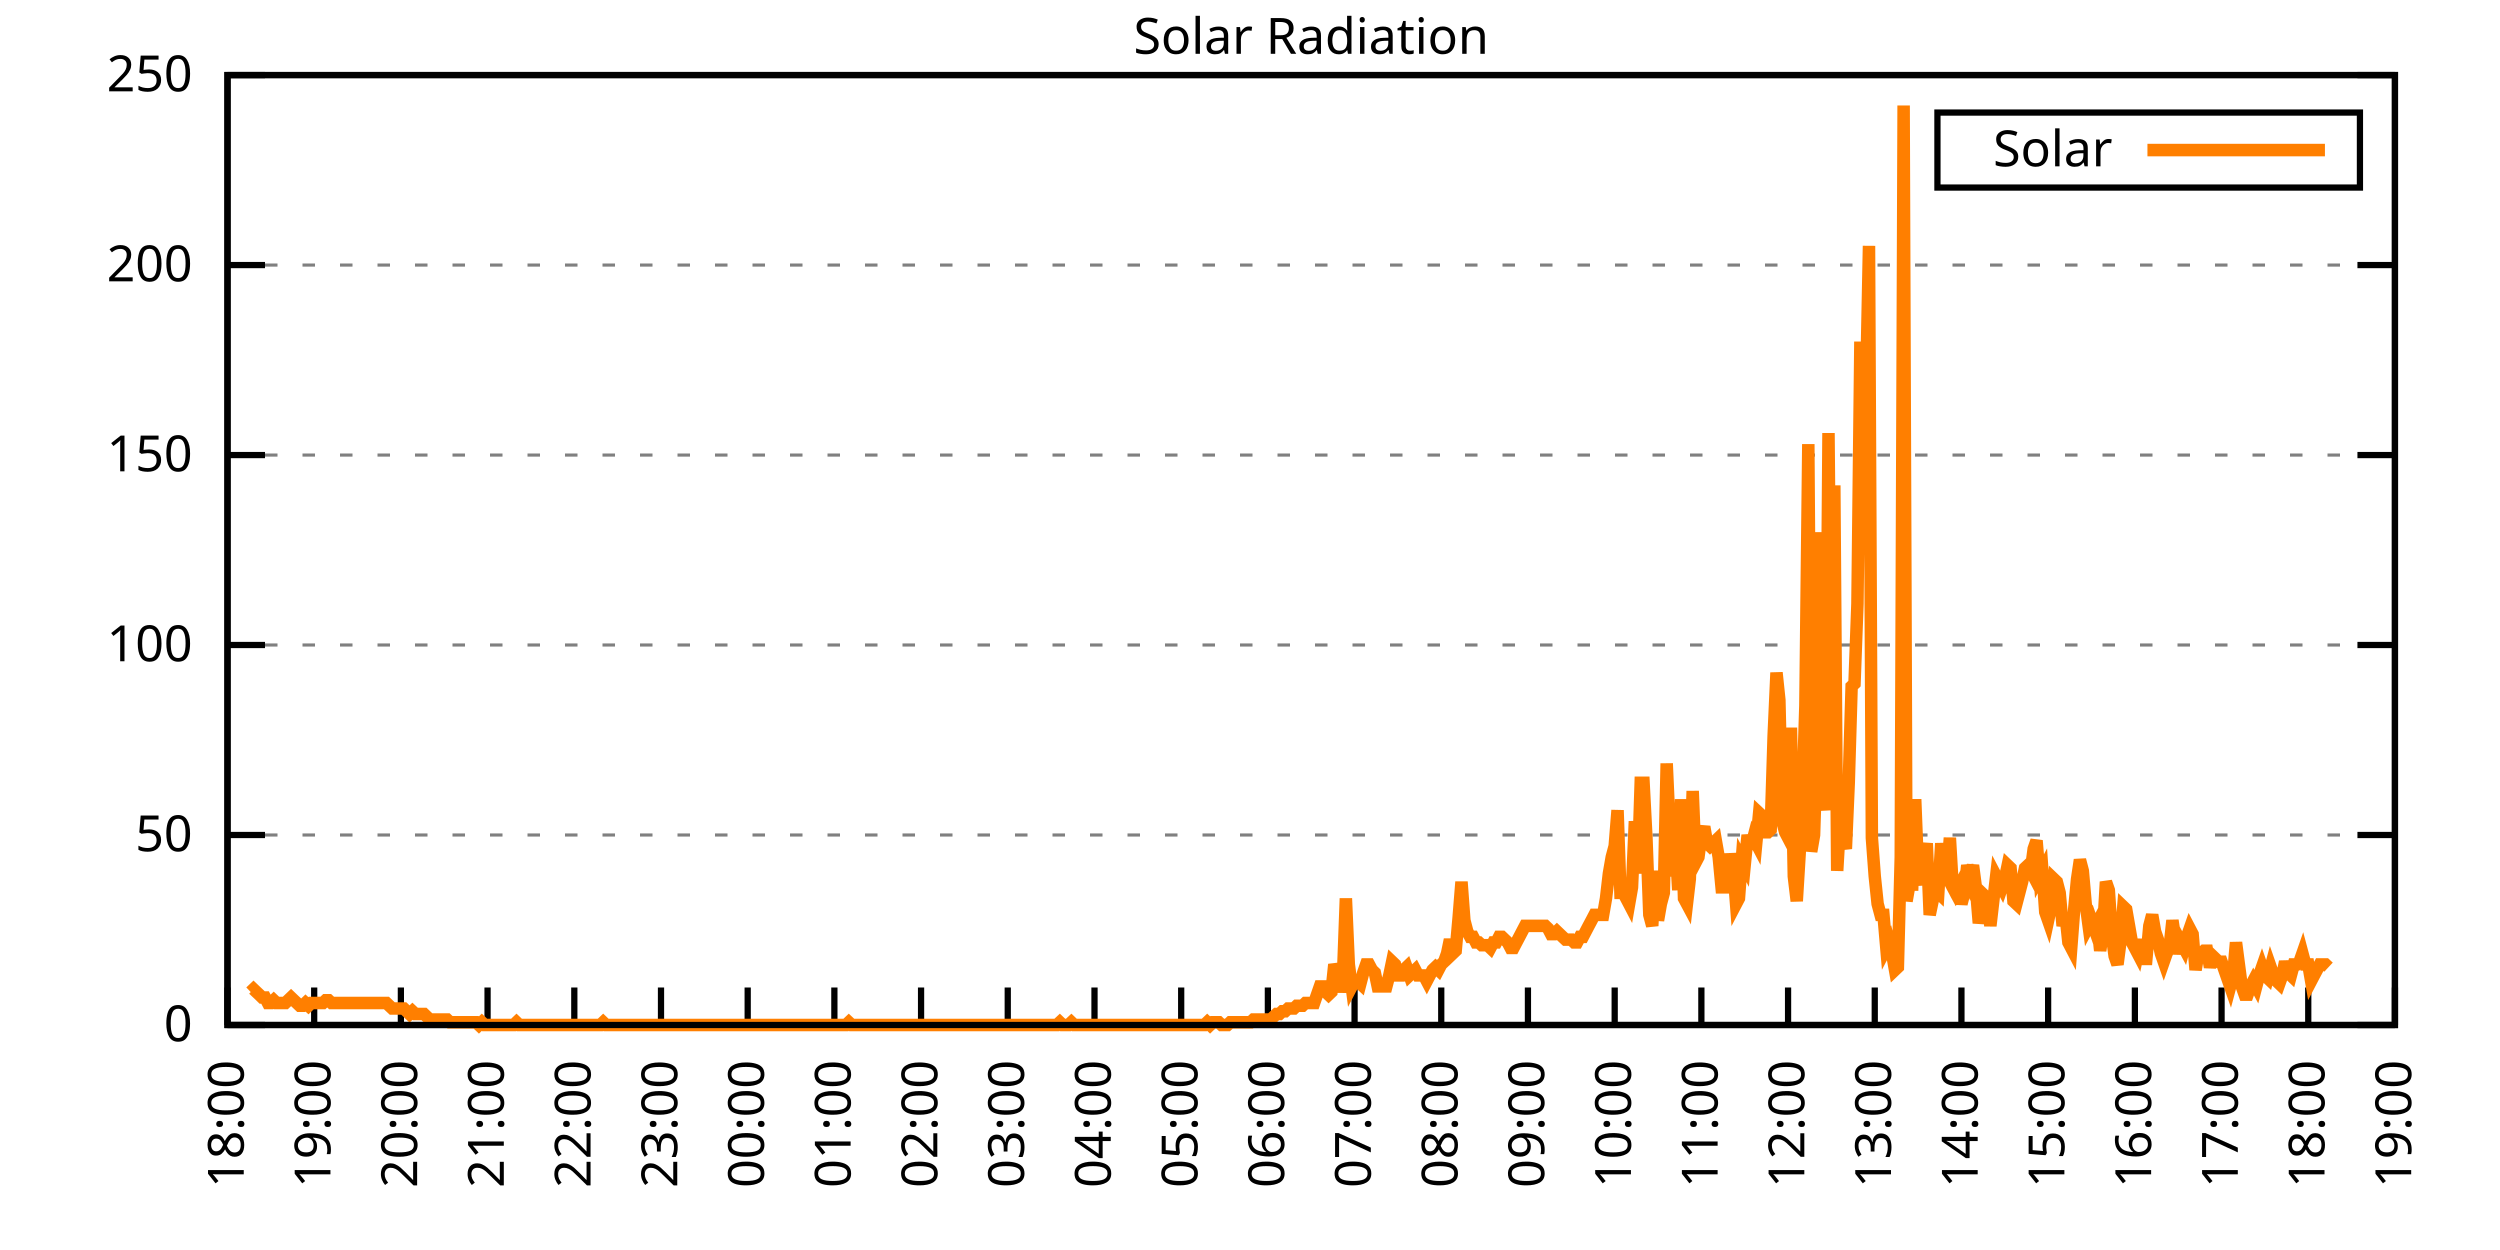
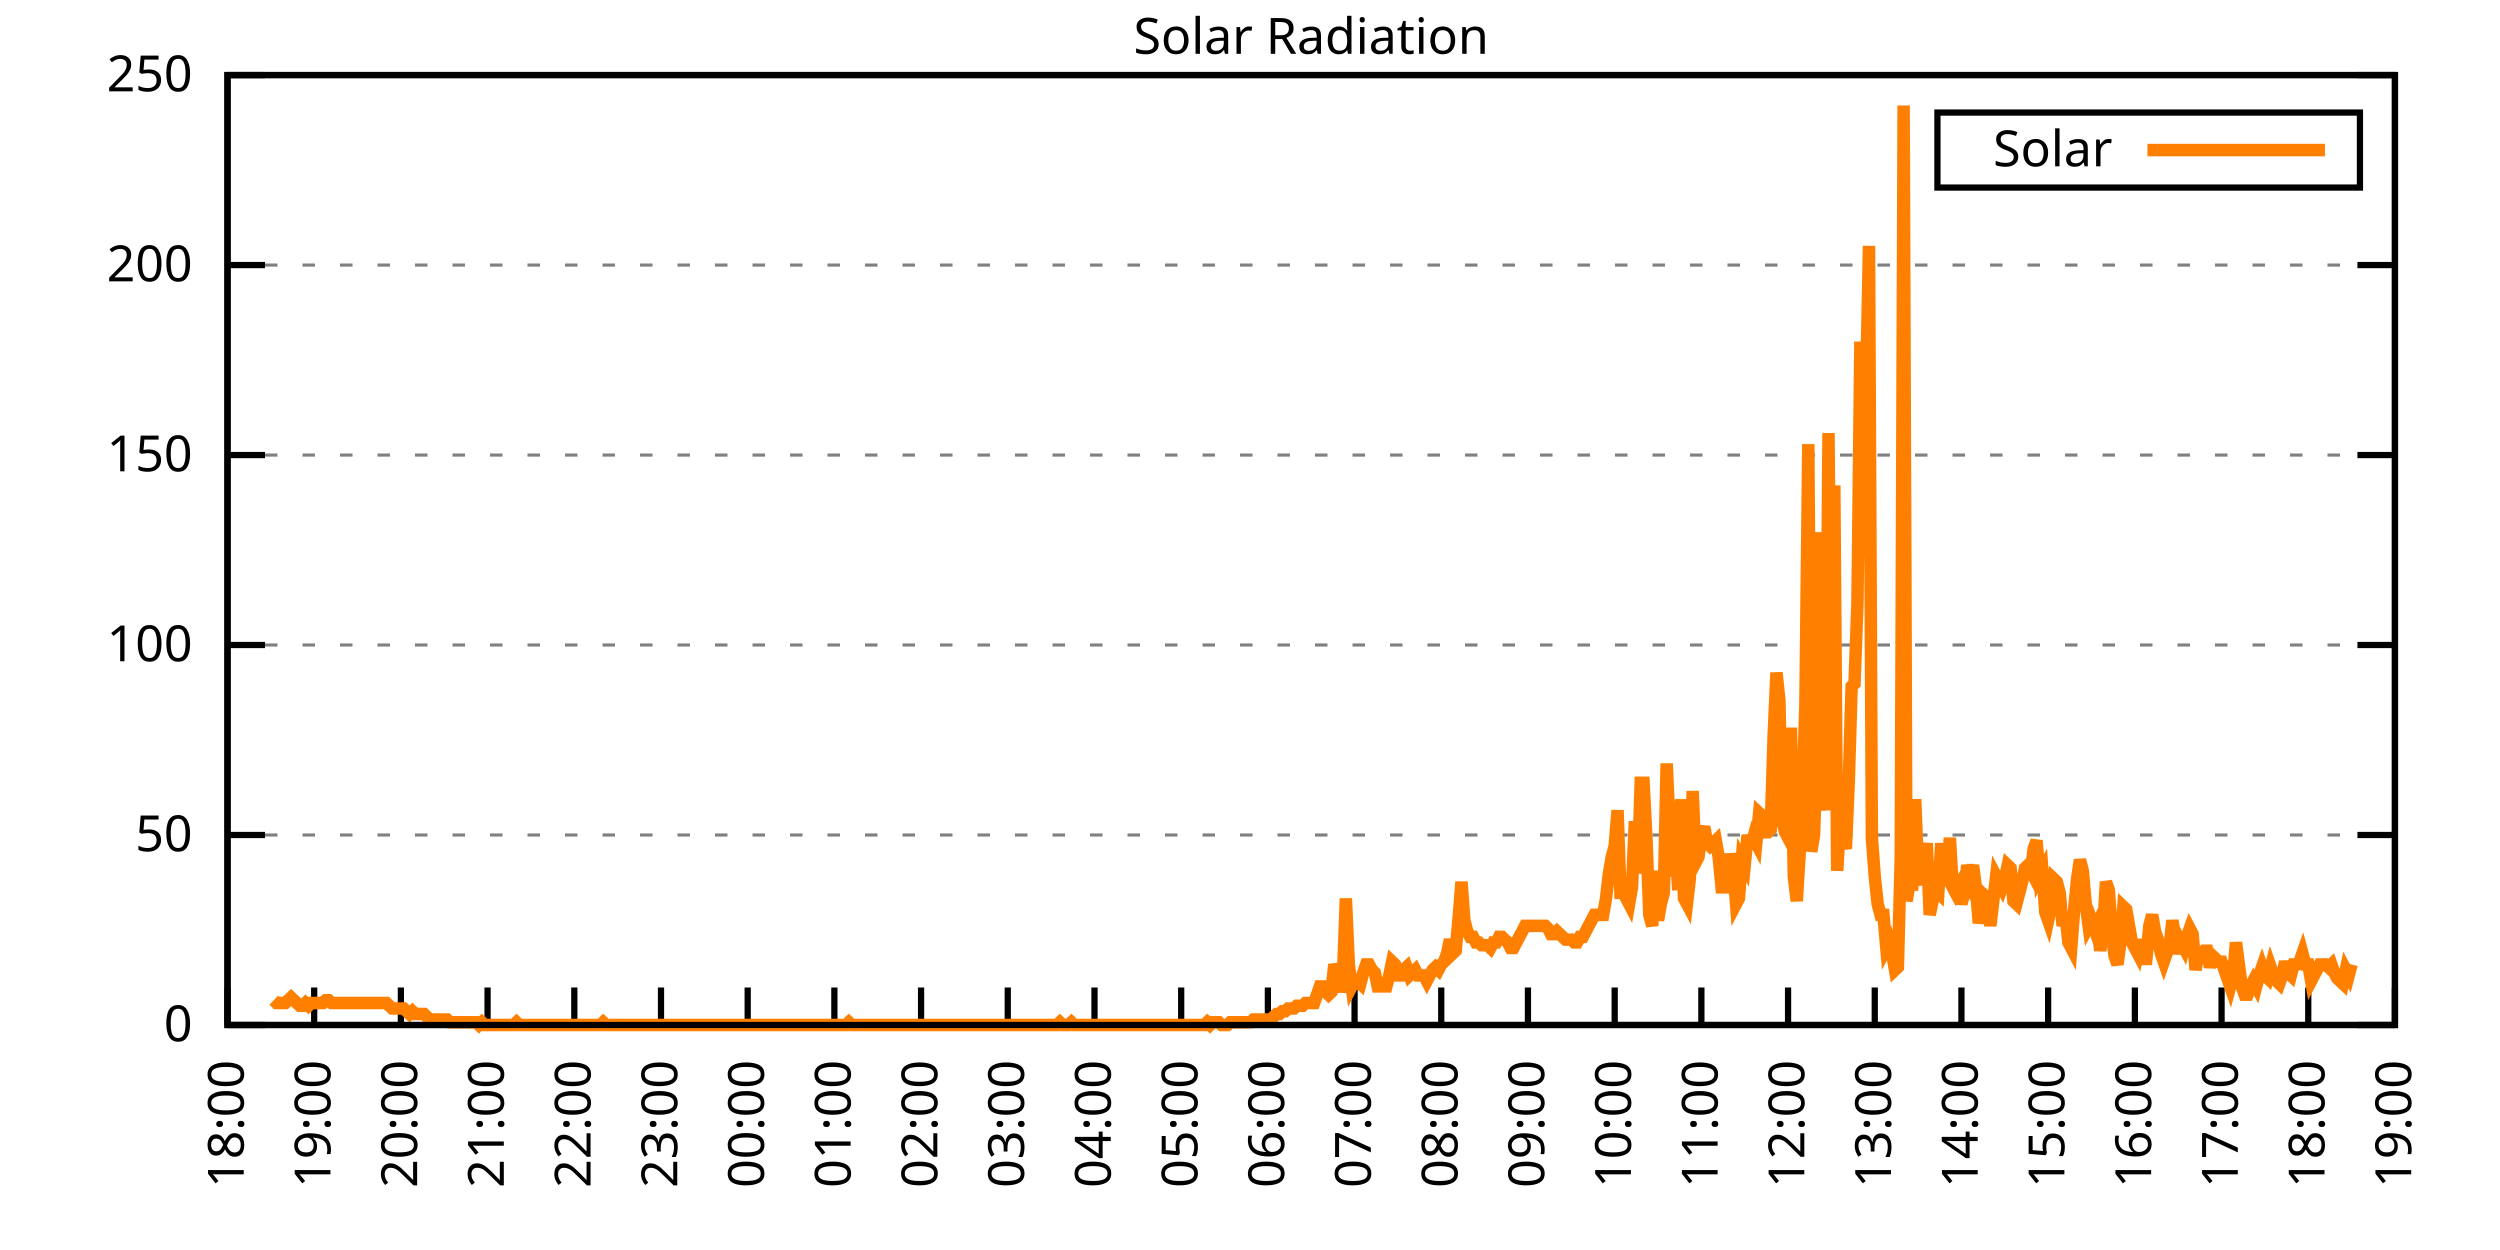
<svg xmlns="http://www.w3.org/2000/svg" xmlns:xlink="http://www.w3.org/1999/xlink" width="400" height="200" viewBox="0 0 400 200">
  <g id="gnuplot_canvas">
    <rect x="0" y="0" width="400" height="200" fill="none" />
    <defs>
      <circle id="gpDot" r="0.5" stroke-width="0.5" stroke="currentColor" />
      <path id="gpPt0" stroke-width="0.333" stroke="currentColor" d="M-1,0 h2 M0,-1 v2" />
      <path id="gpPt1" stroke-width="0.333" stroke="currentColor" d="M-1,-1 L1,1 M1,-1 L-1,1" />
      <path id="gpPt2" stroke-width="0.333" stroke="currentColor" d="M-1,0 L1,0 M0,-1 L0,1 M-1,-1 L1,1 M-1,1 L1,-1" />
      <rect id="gpPt3" stroke-width="0.333" stroke="currentColor" x="-1" y="-1" width="2" height="2" />
      <rect id="gpPt4" stroke-width="0.333" stroke="currentColor" fill="currentColor" x="-1" y="-1" width="2" height="2" />
      <circle id="gpPt5" stroke-width="0.333" stroke="currentColor" cx="0" cy="0" r="1" />
      <use xlink:href="#gpPt5" id="gpPt6" fill="currentColor" stroke="none" />
      <path id="gpPt7" stroke-width="0.333" stroke="currentColor" d="M0,-1.33 L-1.33,0.67 L1.33,0.67 z" />
      <use xlink:href="#gpPt7" id="gpPt8" fill="currentColor" stroke="none" />
      <use xlink:href="#gpPt7" id="gpPt9" stroke="currentColor" transform="rotate(180)" />
      <use xlink:href="#gpPt9" id="gpPt10" fill="currentColor" stroke="none" />
      <use xlink:href="#gpPt3" id="gpPt11" stroke="currentColor" transform="rotate(45)" />
      <use xlink:href="#gpPt11" id="gpPt12" fill="currentColor" stroke="none" />
      <path id="gpPt13" stroke-width="0.333" stroke="currentColor" d="M0,1.330 L1.265,0.411 L0.782,-1.067 L-0.782,-1.076 L-1.265,0.411 z" />
      <use xlink:href="#gpPt13" id="gpPt14" fill="currentColor" stroke="none" />
      <filter id="textbox" filterUnits="objectBoundingBox" x="0" y="0" height="1" width="1">
        <feFlood flood-color="white" flood-opacity="1" result="bgnd" />
        <feComposite in="SourceGraphic" in2="bgnd" operator="atop" />
      </filter>
      <filter id="greybox" filterUnits="objectBoundingBox" x="0" y="0" height="1" width="1">
        <feFlood flood-color="lightgrey" flood-opacity="1" result="grey" />
        <feComposite in="SourceGraphic" in2="grey" operator="atop" />
      </filter>
    </defs>
    <g fill="none" color="white" stroke="currentColor" stroke-width="1.00" stroke-linecap="butt" stroke-linejoin="miter">
</g>
    <g fill="none" color="black" stroke="currentColor" stroke-width="1.00" stroke-linecap="butt" stroke-linejoin="miter">
      <g stroke="none" shape-rendering="crispEdges">
        <polygon fill="rgb(255, 255, 255)" points="36.40,164.00 383.18,164.00 383.18,12.02 36.40,12.02 " />
      </g>
    </g>
    <g fill="none" color="black" stroke="currentColor" stroke-width="1.00" stroke-linecap="butt" stroke-linejoin="miter">
</g>
    <g fill="none" color="black" stroke="black" stroke-width="0.50" stroke-linecap="butt" stroke-linejoin="miter">
</g>
    <g fill="none" color="gray" stroke="currentColor" stroke-width="0.50" stroke-linecap="butt" stroke-linejoin="miter">
      <path stroke="gray" stroke-dasharray="2,4" class="gridline" d="M36.40,164.00 L383.19,164.00  " />
    </g>
    <g fill="none" color="gray" stroke="gray" stroke-width="1.00" stroke-linecap="butt" stroke-linejoin="miter">
</g>
    <g fill="none" color="black" stroke="currentColor" stroke-width="1.00" stroke-linecap="butt" stroke-linejoin="miter">
      <path stroke="black" d="M36.40,164.00 L42.40,164.00 M383.19,164.00 L377.19,164.00  " />
      <g transform="translate(30.80,166.60)" stroke="none" fill="black" font-family="Sans" font-size="8.00" text-anchor="end">
        <text>
          <tspan font-family="Sans"> 0</tspan>
        </text>
      </g>
    </g>
    <g fill="none" color="black" stroke="currentColor" stroke-width="1.00" stroke-linecap="butt" stroke-linejoin="miter">
</g>
    <g fill="none" color="black" stroke="black" stroke-width="0.50" stroke-linecap="butt" stroke-linejoin="miter">
</g>
    <g fill="none" color="gray" stroke="currentColor" stroke-width="0.50" stroke-linecap="butt" stroke-linejoin="miter">
      <path stroke="gray" stroke-dasharray="2,4" class="gridline" d="M36.40,133.60 L383.19,133.60  " />
    </g>
    <g fill="none" color="gray" stroke="gray" stroke-width="1.00" stroke-linecap="butt" stroke-linejoin="miter">
</g>
    <g fill="none" color="black" stroke="currentColor" stroke-width="1.00" stroke-linecap="butt" stroke-linejoin="miter">
      <path stroke="black" d="M36.40,133.60 L42.40,133.60 M383.19,133.60 L377.19,133.60  " />
      <g transform="translate(30.80,136.20)" stroke="none" fill="black" font-family="Sans" font-size="8.00" text-anchor="end">
        <text>
          <tspan font-family="Sans"> 50</tspan>
        </text>
      </g>
    </g>
    <g fill="none" color="black" stroke="currentColor" stroke-width="1.00" stroke-linecap="butt" stroke-linejoin="miter">
</g>
    <g fill="none" color="black" stroke="black" stroke-width="0.50" stroke-linecap="butt" stroke-linejoin="miter">
</g>
    <g fill="none" color="gray" stroke="currentColor" stroke-width="0.50" stroke-linecap="butt" stroke-linejoin="miter">
      <path stroke="gray" stroke-dasharray="2,4" class="gridline" d="M36.40,103.20 L383.19,103.20  " />
    </g>
    <g fill="none" color="gray" stroke="gray" stroke-width="1.00" stroke-linecap="butt" stroke-linejoin="miter">
</g>
    <g fill="none" color="black" stroke="currentColor" stroke-width="1.00" stroke-linecap="butt" stroke-linejoin="miter">
      <path stroke="black" d="M36.40,103.20 L42.40,103.20 M383.19,103.20 L377.19,103.20  " />
      <g transform="translate(30.80,105.80)" stroke="none" fill="black" font-family="Sans" font-size="8.00" text-anchor="end">
        <text>
          <tspan font-family="Sans"> 100</tspan>
        </text>
      </g>
    </g>
    <g fill="none" color="black" stroke="currentColor" stroke-width="1.00" stroke-linecap="butt" stroke-linejoin="miter">
</g>
    <g fill="none" color="black" stroke="black" stroke-width="0.50" stroke-linecap="butt" stroke-linejoin="miter">
</g>
    <g fill="none" color="gray" stroke="currentColor" stroke-width="0.50" stroke-linecap="butt" stroke-linejoin="miter">
      <path stroke="gray" stroke-dasharray="2,4" class="gridline" d="M36.40,72.81 L383.19,72.81  " />
    </g>
    <g fill="none" color="gray" stroke="gray" stroke-width="1.00" stroke-linecap="butt" stroke-linejoin="miter">
</g>
    <g fill="none" color="black" stroke="currentColor" stroke-width="1.00" stroke-linecap="butt" stroke-linejoin="miter">
      <path stroke="black" d="M36.40,72.81 L42.40,72.81 M383.19,72.81 L377.19,72.81  " />
      <g transform="translate(30.80,75.41)" stroke="none" fill="black" font-family="Sans" font-size="8.00" text-anchor="end">
        <text>
          <tspan font-family="Sans"> 150</tspan>
        </text>
      </g>
    </g>
    <g fill="none" color="black" stroke="currentColor" stroke-width="1.00" stroke-linecap="butt" stroke-linejoin="miter">
</g>
    <g fill="none" color="black" stroke="black" stroke-width="0.50" stroke-linecap="butt" stroke-linejoin="miter">
</g>
    <g fill="none" color="gray" stroke="currentColor" stroke-width="0.50" stroke-linecap="butt" stroke-linejoin="miter">
      <path stroke="gray" stroke-dasharray="2,4" class="gridline" d="M36.40,42.41 L383.19,42.41  " />
    </g>
    <g fill="none" color="gray" stroke="gray" stroke-width="1.00" stroke-linecap="butt" stroke-linejoin="miter">
</g>
    <g fill="none" color="black" stroke="currentColor" stroke-width="1.00" stroke-linecap="butt" stroke-linejoin="miter">
      <path stroke="black" d="M36.40,42.41 L42.40,42.41 M383.19,42.41 L377.19,42.41  " />
      <g transform="translate(30.80,45.01)" stroke="none" fill="black" font-family="Sans" font-size="8.00" text-anchor="end">
        <text>
          <tspan font-family="Sans"> 200</tspan>
        </text>
      </g>
    </g>
    <g fill="none" color="black" stroke="currentColor" stroke-width="1.00" stroke-linecap="butt" stroke-linejoin="miter">
</g>
    <g fill="none" color="black" stroke="black" stroke-width="0.50" stroke-linecap="butt" stroke-linejoin="miter">
</g>
    <g fill="none" color="gray" stroke="currentColor" stroke-width="0.50" stroke-linecap="butt" stroke-linejoin="miter">
      <path stroke="gray" stroke-dasharray="2,4" class="gridline" d="M36.40,12.01 L383.19,12.01  " />
    </g>
    <g fill="none" color="gray" stroke="gray" stroke-width="1.00" stroke-linecap="butt" stroke-linejoin="miter">
</g>
    <g fill="none" color="black" stroke="currentColor" stroke-width="1.00" stroke-linecap="butt" stroke-linejoin="miter">
      <path stroke="black" d="M36.40,12.01 L42.40,12.01 M383.19,12.01 L377.19,12.01  " />
      <g transform="translate(30.80,14.61)" stroke="none" fill="black" font-family="Sans" font-size="8.00" text-anchor="end">
        <text>
          <tspan font-family="Sans"> 250</tspan>
        </text>
      </g>
    </g>
    <g fill="none" color="black" stroke="currentColor" stroke-width="1.00" stroke-linecap="butt" stroke-linejoin="miter">
      <path stroke="black" d="M36.40,164.00 L36.40,158.00  " />
      <g transform="translate(39.00,169.60) rotate(270.00)" stroke="none" fill="black" font-family="Sans" font-size="8.00" text-anchor="end">
        <text>
          <tspan font-family="Sans">18:00</tspan>
        </text>
      </g>
    </g>
    <g fill="none" color="black" stroke="currentColor" stroke-width="1.00" stroke-linecap="butt" stroke-linejoin="miter">
      <path stroke="black" d="M50.27,164.00 L50.27,158.00  " />
      <g transform="translate(52.87,169.60) rotate(270.00)" stroke="none" fill="black" font-family="Sans" font-size="8.00" text-anchor="end">
        <text>
          <tspan font-family="Sans">19:00</tspan>
        </text>
      </g>
    </g>
    <g fill="none" color="black" stroke="currentColor" stroke-width="1.00" stroke-linecap="butt" stroke-linejoin="miter">
      <path stroke="black" d="M64.14,164.00 L64.14,158.00  " />
      <g transform="translate(66.74,169.60) rotate(270.00)" stroke="none" fill="black" font-family="Sans" font-size="8.00" text-anchor="end">
        <text>
          <tspan font-family="Sans">20:00</tspan>
        </text>
      </g>
    </g>
    <g fill="none" color="black" stroke="currentColor" stroke-width="1.00" stroke-linecap="butt" stroke-linejoin="miter">
      <path stroke="black" d="M78.01,164.00 L78.01,158.00  " />
      <g transform="translate(80.61,169.60) rotate(270.00)" stroke="none" fill="black" font-family="Sans" font-size="8.00" text-anchor="end">
        <text>
          <tspan font-family="Sans">21:00</tspan>
        </text>
      </g>
    </g>
    <g fill="none" color="black" stroke="currentColor" stroke-width="1.00" stroke-linecap="butt" stroke-linejoin="miter">
      <path stroke="black" d="M91.89,164.00 L91.89,158.00  " />
      <g transform="translate(94.49,169.60) rotate(270.00)" stroke="none" fill="black" font-family="Sans" font-size="8.00" text-anchor="end">
        <text>
          <tspan font-family="Sans">22:00</tspan>
        </text>
      </g>
    </g>
    <g fill="none" color="black" stroke="currentColor" stroke-width="1.00" stroke-linecap="butt" stroke-linejoin="miter">
      <path stroke="black" d="M105.76,164.00 L105.76,158.00  " />
      <g transform="translate(108.36,169.60) rotate(270.00)" stroke="none" fill="black" font-family="Sans" font-size="8.00" text-anchor="end">
        <text>
          <tspan font-family="Sans">23:00</tspan>
        </text>
      </g>
    </g>
    <g fill="none" color="black" stroke="currentColor" stroke-width="1.00" stroke-linecap="butt" stroke-linejoin="miter">
      <path stroke="black" d="M119.63,164.00 L119.63,158.00  " />
      <g transform="translate(122.23,169.60) rotate(270.00)" stroke="none" fill="black" font-family="Sans" font-size="8.00" text-anchor="end">
        <text>
          <tspan font-family="Sans">00:00</tspan>
        </text>
      </g>
    </g>
    <g fill="none" color="black" stroke="currentColor" stroke-width="1.00" stroke-linecap="butt" stroke-linejoin="miter">
      <path stroke="black" d="M133.50,164.00 L133.50,158.00  " />
      <g transform="translate(136.10,169.60) rotate(270.00)" stroke="none" fill="black" font-family="Sans" font-size="8.00" text-anchor="end">
        <text>
          <tspan font-family="Sans">01:00</tspan>
        </text>
      </g>
    </g>
    <g fill="none" color="black" stroke="currentColor" stroke-width="1.00" stroke-linecap="butt" stroke-linejoin="miter">
      <path stroke="black" d="M147.37,164.00 L147.37,158.00  " />
      <g transform="translate(149.97,169.60) rotate(270.00)" stroke="none" fill="black" font-family="Sans" font-size="8.00" text-anchor="end">
        <text>
          <tspan font-family="Sans">02:00</tspan>
        </text>
      </g>
    </g>
    <g fill="none" color="black" stroke="currentColor" stroke-width="1.00" stroke-linecap="butt" stroke-linejoin="miter">
      <path stroke="black" d="M161.24,164.00 L161.24,158.00  " />
      <g transform="translate(163.84,169.60) rotate(270.00)" stroke="none" fill="black" font-family="Sans" font-size="8.00" text-anchor="end">
        <text>
          <tspan font-family="Sans">03:00</tspan>
        </text>
      </g>
    </g>
    <g fill="none" color="black" stroke="currentColor" stroke-width="1.00" stroke-linecap="butt" stroke-linejoin="miter">
      <path stroke="black" d="M175.12,164.00 L175.12,158.00  " />
      <g transform="translate(177.72,169.60) rotate(270.00)" stroke="none" fill="black" font-family="Sans" font-size="8.00" text-anchor="end">
        <text>
          <tspan font-family="Sans">04:00</tspan>
        </text>
      </g>
    </g>
    <g fill="none" color="black" stroke="currentColor" stroke-width="1.00" stroke-linecap="butt" stroke-linejoin="miter">
      <path stroke="black" d="M188.99,164.00 L188.99,158.00  " />
      <g transform="translate(191.59,169.60) rotate(270.00)" stroke="none" fill="black" font-family="Sans" font-size="8.00" text-anchor="end">
        <text>
          <tspan font-family="Sans">05:00</tspan>
        </text>
      </g>
    </g>
    <g fill="none" color="black" stroke="currentColor" stroke-width="1.00" stroke-linecap="butt" stroke-linejoin="miter">
      <path stroke="black" d="M202.86,164.00 L202.86,158.00  " />
      <g transform="translate(205.46,169.60) rotate(270.00)" stroke="none" fill="black" font-family="Sans" font-size="8.00" text-anchor="end">
        <text>
          <tspan font-family="Sans">06:00</tspan>
        </text>
      </g>
    </g>
    <g fill="none" color="black" stroke="currentColor" stroke-width="1.00" stroke-linecap="butt" stroke-linejoin="miter">
      <path stroke="black" d="M216.73,164.00 L216.73,158.00  " />
      <g transform="translate(219.33,169.60) rotate(270.00)" stroke="none" fill="black" font-family="Sans" font-size="8.00" text-anchor="end">
        <text>
          <tspan font-family="Sans">07:00</tspan>
        </text>
      </g>
    </g>
    <g fill="none" color="black" stroke="currentColor" stroke-width="1.00" stroke-linecap="butt" stroke-linejoin="miter">
      <path stroke="black" d="M230.60,164.00 L230.60,158.00  " />
      <g transform="translate(233.20,169.60) rotate(270.00)" stroke="none" fill="black" font-family="Sans" font-size="8.00" text-anchor="end">
        <text>
          <tspan font-family="Sans">08:00</tspan>
        </text>
      </g>
    </g>
    <g fill="none" color="black" stroke="currentColor" stroke-width="1.00" stroke-linecap="butt" stroke-linejoin="miter">
      <path stroke="black" d="M244.47,164.00 L244.47,158.00  " />
      <g transform="translate(247.07,169.60) rotate(270.00)" stroke="none" fill="black" font-family="Sans" font-size="8.00" text-anchor="end">
        <text>
          <tspan font-family="Sans">09:00</tspan>
        </text>
      </g>
    </g>
    <g fill="none" color="black" stroke="currentColor" stroke-width="1.00" stroke-linecap="butt" stroke-linejoin="miter">
      <path stroke="black" d="M258.35,164.00 L258.35,158.00  " />
      <g transform="translate(260.95,169.60) rotate(270.00)" stroke="none" fill="black" font-family="Sans" font-size="8.00" text-anchor="end">
        <text>
          <tspan font-family="Sans">10:00</tspan>
        </text>
      </g>
    </g>
    <g fill="none" color="black" stroke="currentColor" stroke-width="1.00" stroke-linecap="butt" stroke-linejoin="miter">
      <path stroke="black" d="M272.22,164.00 L272.22,158.00  " />
      <g transform="translate(274.82,169.60) rotate(270.00)" stroke="none" fill="black" font-family="Sans" font-size="8.00" text-anchor="end">
        <text>
          <tspan font-family="Sans">11:00</tspan>
        </text>
      </g>
    </g>
    <g fill="none" color="black" stroke="currentColor" stroke-width="1.00" stroke-linecap="butt" stroke-linejoin="miter">
      <path stroke="black" d="M286.09,164.00 L286.09,158.00  " />
      <g transform="translate(288.69,169.60) rotate(270.00)" stroke="none" fill="black" font-family="Sans" font-size="8.00" text-anchor="end">
        <text>
          <tspan font-family="Sans">12:00</tspan>
        </text>
      </g>
    </g>
    <g fill="none" color="black" stroke="currentColor" stroke-width="1.00" stroke-linecap="butt" stroke-linejoin="miter">
      <path stroke="black" d="M299.96,164.00 L299.96,158.00  " />
      <g transform="translate(302.56,169.60) rotate(270.00)" stroke="none" fill="black" font-family="Sans" font-size="8.00" text-anchor="end">
        <text>
          <tspan font-family="Sans">13:00</tspan>
        </text>
      </g>
    </g>
    <g fill="none" color="black" stroke="currentColor" stroke-width="1.00" stroke-linecap="butt" stroke-linejoin="miter">
      <path stroke="black" d="M313.83,164.00 L313.83,158.00  " />
      <g transform="translate(316.43,169.60) rotate(270.00)" stroke="none" fill="black" font-family="Sans" font-size="8.00" text-anchor="end">
        <text>
          <tspan font-family="Sans">14:00</tspan>
        </text>
      </g>
    </g>
    <g fill="none" color="black" stroke="currentColor" stroke-width="1.00" stroke-linecap="butt" stroke-linejoin="miter">
      <path stroke="black" d="M327.70,164.00 L327.70,158.00  " />
      <g transform="translate(330.30,169.60) rotate(270.00)" stroke="none" fill="black" font-family="Sans" font-size="8.00" text-anchor="end">
        <text>
          <tspan font-family="Sans">15:00</tspan>
        </text>
      </g>
    </g>
    <g fill="none" color="black" stroke="currentColor" stroke-width="1.00" stroke-linecap="butt" stroke-linejoin="miter">
      <path stroke="black" d="M341.58,164.00 L341.58,158.00  " />
      <g transform="translate(344.18,169.60) rotate(270.00)" stroke="none" fill="black" font-family="Sans" font-size="8.00" text-anchor="end">
        <text>
          <tspan font-family="Sans">16:00</tspan>
        </text>
      </g>
    </g>
    <g fill="none" color="black" stroke="currentColor" stroke-width="1.00" stroke-linecap="butt" stroke-linejoin="miter">
      <path stroke="black" d="M355.45,164.00 L355.45,158.00  " />
      <g transform="translate(358.05,169.60) rotate(270.00)" stroke="none" fill="black" font-family="Sans" font-size="8.00" text-anchor="end">
        <text>
          <tspan font-family="Sans">17:00</tspan>
        </text>
      </g>
    </g>
    <g fill="none" color="black" stroke="currentColor" stroke-width="1.00" stroke-linecap="butt" stroke-linejoin="miter">
      <path stroke="black" d="M369.32,164.00 L369.32,158.00  " />
      <g transform="translate(371.92,169.60) rotate(270.00)" stroke="none" fill="black" font-family="Sans" font-size="8.00" text-anchor="end">
        <text>
          <tspan font-family="Sans">18:00</tspan>
        </text>
      </g>
    </g>
    <g fill="none" color="black" stroke="currentColor" stroke-width="1.00" stroke-linecap="butt" stroke-linejoin="miter">
      <path stroke="black" d="M383.19,164.00 L383.19,158.00  " />
      <g transform="translate(385.79,169.60) rotate(270.00)" stroke="none" fill="black" font-family="Sans" font-size="8.00" text-anchor="end">
        <text>
          <tspan font-family="Sans">19:00</tspan>
        </text>
      </g>
    </g>
    <g fill="none" color="black" stroke="currentColor" stroke-width="1.00" stroke-linecap="butt" stroke-linejoin="miter">
</g>
    <g fill="none" color="black" stroke="currentColor" stroke-width="1.00" stroke-linecap="butt" stroke-linejoin="miter">
      <path stroke="black" d="M36.40,12.01 L36.40,164.00 L383.19,164.00 L383.19,12.01 L36.40,12.01 Z  " />
    </g>
    <g fill="none" color="black" stroke="currentColor" stroke-width="1.00" stroke-linecap="butt" stroke-linejoin="miter">
</g>
    <g fill="none" color="black" stroke="currentColor" stroke-width="1.00" stroke-linecap="butt" stroke-linejoin="miter">
      <path stroke="black" d="M309.99,30.01 L309.99,18.01 L377.59,18.01 L377.59,30.01 L309.99,30.01 Z  " />
    </g>
    <g id="Solar_Radiation_plot_1">
      <g fill="none" color="white" stroke="black" stroke-width="2.00" stroke-linecap="butt" stroke-linejoin="miter">
</g>
      <g fill="none" color="black" stroke="currentColor" stroke-width="2.00" stroke-linecap="butt" stroke-linejoin="miter">
        <g transform="translate(337.99,26.61)" stroke="none" fill="black" font-family="Sans" font-size="8.00" text-anchor="end">
          <text>
            <tspan font-family="Sans">Solar</tspan>
          </text>
        </g>
      </g>
      <g fill="none" color="black" stroke="currentColor" stroke-width="2.00" stroke-linecap="butt" stroke-linejoin="miter">
-         <path stroke="rgb(255, 127,   0)" d="M343.59,24.01 L371.99,24.01 M40.10,158.71 L40.56,158.27 L41.02,158.71 L41.49,159.15 L41.95,159.60 L42.41,159.60   L42.87,160.48 L43.34,160.48 L43.80,160.04 L44.26,160.48 L44.72,160.48 L45.19,160.48 L45.65,160.48 L46.11,160.04   L46.57,159.60 L47.03,160.04 L47.50,160.48 L47.96,160.92 L48.42,160.92 L48.88,160.48 L49.35,160.92 L49.81,160.48   L50.27,160.48 L50.73,160.48 L51.20,160.48 L51.66,160.48 L52.12,160.04 L52.58,160.04 L53.05,160.48 L53.51,160.48   L53.97,160.48 L54.43,160.48 L54.90,160.48 L55.36,160.48 L55.82,160.48 L56.28,160.48 L56.75,160.48 L57.21,160.48   L57.67,160.48 L58.13,160.48 L58.59,160.48 L59.06,160.48 L59.52,160.48 L59.98,160.48 L60.44,160.48 L60.91,160.48   L61.37,160.48 L61.83,160.48 L62.29,160.92 L62.76,161.36 L63.22,161.36 L63.68,161.36 L64.14,161.36 L64.61,161.36   L65.07,161.80 L65.53,162.24 L65.99,161.80 L66.46,162.24 L66.92,162.24 L67.38,162.24 L67.84,162.24 L68.30,162.68   L68.77,163.12 L69.23,163.12 L69.69,163.12 L70.15,163.12 L70.62,163.12 L71.08,163.12 L71.54,163.12 L72.00,163.56   L72.47,163.56 L72.93,163.56 L73.39,163.56 L73.85,163.56 L74.32,163.56 L74.78,163.56 L75.24,163.56 L75.70,163.56   L76.17,163.56 L76.63,164.00 L77.09,163.56 L77.55,164.00 L78.01,164.00 L78.48,164.00 L78.94,164.00 L79.40,164.00   L79.86,164.00 L80.33,164.00 L80.79,164.00 L81.25,164.00 L81.71,164.00 L82.18,164.00 L82.64,163.56 L83.10,164.00   L83.56,164.00 L84.03,164.00 L84.49,164.00 L84.95,164.00 L85.41,164.00 L85.88,164.00 L86.34,164.00 L86.80,164.00   L87.26,164.00 L87.72,164.00 L88.19,164.00 L88.65,164.00 L89.11,164.00 L89.57,164.00 L90.04,164.00 L90.50,164.00   L90.96,164.00 L91.42,164.00 L91.89,164.00 L92.35,164.00 L92.81,164.00 L93.27,164.00 L93.74,164.00 L94.20,164.00   L94.66,164.00 L95.12,164.00 L95.59,164.00 L96.05,164.00 L96.51,163.56 L96.97,164.00 L97.44,164.00 L97.90,164.00   L98.36,164.00 L98.82,164.00 L99.28,164.00 L99.75,164.00 L100.21,164.00 L100.67,164.00 L101.13,164.00 L101.60,164.00   L102.06,164.00 L102.52,164.00 L102.98,164.00 L103.45,164.00 L103.91,164.00 L104.37,164.00 L104.83,164.00 L105.30,164.00   L105.76,164.00 L106.22,164.00 L106.68,164.00 L107.15,164.00 L107.61,164.00 L108.07,164.00 L108.53,164.00 L108.99,164.00   L109.46,164.00 L109.92,164.00 L110.38,164.00 L110.84,164.00 L111.31,164.00 L111.77,164.00 L112.23,164.00 L112.69,164.00   L113.16,164.00 L113.62,164.00 L114.08,164.00 L114.54,164.00 L115.01,164.00 L115.47,164.00 L115.93,164.00 L116.39,164.00   L116.86,164.00 L117.32,164.00 L117.78,164.00 L118.24,164.00 L118.70,164.00 L119.17,164.00 L119.63,164.00 L120.09,164.00   L120.55,164.00 L121.02,164.00 L121.48,164.00 L121.94,164.00 L122.40,164.00 L122.87,164.00 L123.33,164.00 L123.79,164.00   L124.25,164.00 L124.72,164.00 L125.18,164.00 L125.64,164.00 L126.10,164.00 L126.57,164.00 L127.03,164.00 L127.49,164.00   L127.95,164.00 L128.41,164.00 L128.88,164.00 L129.34,164.00 L129.80,164.00 L130.26,164.00 L130.73,164.00 L131.19,164.00   L131.65,164.00 L132.11,164.00 L132.58,164.00 L133.04,164.00 L133.50,164.00 L133.96,164.00 L134.43,164.00 L134.89,164.00   L135.35,164.00 L135.81,163.56 L136.28,164.00 L136.74,164.00 L137.20,164.00 L137.66,164.00 L138.13,164.00 L138.59,164.00   L139.05,164.00 L139.51,164.00 L139.97,164.00 L140.44,164.00 L140.90,164.00 L141.36,164.00 L141.82,164.00 L142.29,164.00   L142.75,164.00 L143.21,164.00 L143.67,164.00 L144.14,164.00 L144.60,164.00 L145.06,164.00 L145.52,164.00 L145.99,164.00   L146.45,164.00 L146.91,164.00 L147.37,164.00 L147.84,164.00 L148.30,164.00 L148.76,164.00 L149.22,164.00 L149.68,164.00   L150.15,164.00 L150.61,164.00 L151.07,164.00 L151.53,164.00 L152.00,164.00 L152.46,164.00 L152.92,164.00 L153.38,164.00   L153.85,164.00 L154.31,164.00 L154.77,164.00 L155.23,164.00 L155.70,164.00 L156.16,164.00 L156.62,164.00 L157.08,164.00   L157.55,164.00 L158.01,164.00 L158.47,164.00 L158.93,164.00 L159.39,164.00 L159.86,164.00 L160.32,164.00 L160.78,164.00   L161.24,164.00 L161.71,164.00 L162.17,164.00 L162.63,164.00 L163.09,164.00 L163.56,164.00 L164.02,164.00 L164.48,164.00   L164.94,164.00 L165.41,164.00 L165.87,164.00 L166.33,164.00 L166.79,164.00 L167.26,164.00 L167.72,164.00 L168.18,164.00   L168.64,164.00 L169.10,164.00 L169.57,163.56 L170.03,164.00 L170.49,164.00 L170.95,164.00 L171.42,163.56 L171.88,164.00   L172.34,164.00 L172.80,164.00 L173.27,164.00 L173.73,164.00 L174.19,164.00 L174.65,164.00 L175.12,164.00 L175.58,164.00   L176.04,164.00 L176.50,164.00 L176.97,164.00 L177.43,164.00 L177.89,164.00 L178.35,164.00 L178.82,164.00 L179.28,164.00   L179.74,164.00 L180.20,164.00 L180.66,164.00 L181.13,164.00 L181.59,164.00 L182.05,164.00 L182.51,164.00 L182.98,164.00   L183.44,164.00 L183.90,164.00 L184.36,164.00 L184.83,164.00 L185.29,164.00 L185.75,164.00 L186.21,164.00 L186.68,164.00   L187.14,164.00 L187.60,164.00 L188.06,164.00 L188.53,164.00 L188.99,164.00 L189.45,164.00 L189.91,164.00 L190.37,164.00   L190.84,164.00 L191.30,164.00 L191.76,164.00 L192.22,164.00 L192.69,164.00 L193.15,163.56 L193.61,164.00 L194.07,163.56   L194.54,163.56 L195.00,163.56 L195.46,164.00 L195.92,164.00 L196.39,164.00 L196.85,163.56 L197.31,163.56 L197.77,163.56   L198.24,163.56 L198.70,163.56 L199.16,163.56 L199.62,163.56 L200.08,163.56 L200.55,163.12 L201.01,163.12 L201.47,163.12   L201.93,163.12 L202.40,163.12 L202.86,163.12 L203.32,163.12 L203.78,162.68 L204.25,162.24 L204.71,162.24 L205.17,161.80   L205.63,161.80 L206.10,161.36 L206.56,161.36 L207.02,161.36 L207.48,160.92 L207.95,160.92 L208.41,160.92 L208.87,160.48   L209.33,160.48 L209.80,160.48 L210.26,160.48 L210.72,159.15 L211.18,157.83 L211.64,157.83 L212.11,158.71 L212.57,159.15   L213.03,158.71 L213.49,154.31 L213.96,155.63 L214.42,158.71 L214.88,156.07 L215.34,143.74 L215.81,154.31 L216.27,157.83   L216.73,156.95 L217.19,156.95 L217.66,157.39 L218.12,155.63 L218.58,154.31 L219.04,154.31 L219.51,155.19 L219.97,155.63   L220.43,157.83 L220.89,157.83 L221.35,157.83 L221.82,157.83 L222.28,156.07 L222.74,153.87 L223.20,154.31 L223.67,156.07   L224.13,156.07 L224.59,155.19 L225.05,154.75 L225.52,156.07 L225.98,155.63 L226.44,155.19 L226.90,156.07 L227.37,156.07   L227.83,156.07 L228.29,156.95 L228.75,156.07 L229.22,155.19 L229.68,154.75 L230.14,155.19 L230.60,154.31 L231.06,153.87   L231.53,152.55 L231.99,150.34 L232.45,152.55 L232.91,152.11 L233.38,146.82 L233.84,141.09 L234.30,147.26 L234.76,149.02   L235.23,149.90 L235.69,149.90 L236.15,150.79 L236.61,150.79 L237.08,151.23 L237.54,151.23 L238.00,151.23 L238.46,151.67   L238.93,150.79 L239.39,150.79 L239.85,149.90 L240.31,149.90 L240.77,150.34 L241.24,150.79 L241.70,151.67 L242.16,151.67   L242.62,150.79 L243.09,149.90 L243.55,149.02 L244.01,148.14 L244.47,148.14 L244.94,148.14 L245.40,148.14 L245.86,148.14   L246.32,148.14 L246.79,148.14 L247.25,148.14 L247.71,148.58 L248.17,149.46 L248.64,149.46 L249.10,149.02 L249.56,149.46   L250.02,149.90 L250.49,150.34 L250.95,150.34 L251.41,150.34 L251.87,150.79 L252.33,150.79 L252.80,149.90 L253.26,149.90   L253.72,149.02 L254.18,148.14 L254.65,147.26 L255.11,146.38 L255.57,146.38 L256.03,146.38 L256.50,146.38 L256.96,143.74   L257.42,139.77 L257.88,137.13 L258.35,135.37 L258.81,129.64 L259.27,142.86 L259.73,142.86 L260.20,143.74 L260.66,144.62   L261.12,141.98 L261.58,131.40 L262.04,139.77 L262.51,125.24 L262.97,125.24 L263.43,134.05 L263.89,146.38 L264.36,148.14   L264.82,139.33 L265.28,147.26 L265.74,144.62 L266.21,142.86 L266.67,122.15 L267.13,132.28 L267.59,140.21 L268.06,134.49   L268.52,142.42 L268.98,127.88 L269.44,143.74 L269.91,144.62 L270.37,140.65 L270.83,126.56 L271.29,138.01 L271.75,137.13   L272.22,133.61 L272.68,132.28 L273.14,134.93 L273.60,135.37 L274.07,134.93 L274.53,134.49 L274.99,137.13 L275.45,141.98   L275.92,141.98 L276.38,139.33 L276.84,136.69 L277.30,138.45 L277.77,144.62 L278.23,143.74 L278.69,137.57 L279.15,138.45   L279.62,133.61 L280.08,135.81 L280.54,134.05 L281.00,134.93 L281.46,130.08 L281.93,130.52 L282.39,133.17 L282.85,133.17   L283.31,132.73 L283.78,117.75 L284.24,107.62 L284.70,112.02 L285.16,131.40 L285.63,133.17 L286.09,134.05 L286.55,116.43   L287.01,140.21 L287.48,144.18 L287.94,136.69 L288.40,127.44 L288.86,112.90 L289.33,71.06 L289.79,136.25 L290.25,133.61   L290.71,119.07 L291.18,85.15 L291.64,125.68 L292.10,129.64 L292.56,69.29 L293.02,121.27 L293.49,77.66 L293.95,139.33   L294.41,131.40 L294.87,134.05 L295.34,135.81 L295.80,125.24 L296.26,109.82 L296.72,109.38 L297.19,96.61 L297.65,55.64   L298.11,55.64 L298.57,62.69 L299.04,39.34 L299.50,134.05 L299.96,140.21 L300.42,144.62 L300.89,146.38 L301.35,146.38   L301.81,151.67 L302.27,150.79 L302.73,152.55 L303.20,155.19 L303.66,154.75 L304.12,137.13 L304.58,16.88 L305.05,144.18   L305.51,141.54 L305.97,141.54 L306.43,127.88 L306.90,139.77 L307.36,141.54 L307.82,137.57 L308.28,134.93 L308.75,146.38   L309.21,144.18 L309.67,142.42 L310.13,142.86 L310.60,134.93 L311.06,139.33 L311.52,140.21 L311.98,134.05 L312.44,141.98   L312.91,142.86 L313.37,141.98 L313.83,144.62 L314.29,142.86 L314.76,138.45 L315.22,140.21 L315.68,138.45 L316.14,141.98   L316.61,147.70 L317.07,145.50 L317.53,143.30 L317.99,143.74 L318.46,148.14 L318.92,144.18 L319.38,140.21 L319.84,141.09   L320.31,141.98 L320.77,140.65 L321.23,138.45 L321.69,138.89 L322.15,144.18 L322.62,144.62 L323.08,142.86 L323.54,141.09   L324.00,138.89 L324.47,138.45 L324.93,139.33 L325.39,135.81 L325.85,134.49 L326.32,140.21 L326.78,139.33 L327.24,145.94   L327.70,147.26 L328.17,145.06 L328.63,140.65 L329.09,141.09 L329.55,142.86 L330.02,148.14 L330.48,146.38 L330.94,150.79   L331.40,151.67 L331.87,145.50 L332.33,140.65 L332.79,137.57 L333.25,139.33 L333.71,144.62 L334.18,148.14 L334.64,147.26   L335.10,148.58 L335.56,147.70 L336.03,152.11 L336.49,149.02 L336.95,141.09 L337.41,142.42 L337.88,149.46 L338.34,152.99   L338.80,154.31 L339.26,150.79 L339.73,145.06 L340.19,145.50 L340.65,148.14 L341.11,150.79 L341.58,151.67 L342.04,152.55   L342.50,150.34 L342.96,153.43 L343.42,153.43 L343.89,148.14 L344.35,146.38 L344.81,149.02 L345.27,150.34 L345.74,152.55   L346.20,153.87 L346.66,152.55 L347.12,151.67 L347.59,147.26 L348.05,150.34 L348.51,152.55 L348.97,150.79 L349.44,151.67   L349.90,149.90 L350.36,148.58 L350.82,149.46 L351.29,155.19 L351.75,152.55 L352.21,152.55 L352.67,152.11 L353.13,152.11   L353.60,154.75 L354.06,152.99 L354.52,153.43 L354.98,153.87 L355.45,153.87 L355.91,155.19 L356.37,156.51 L356.83,157.83   L357.30,156.07 L357.76,150.79 L358.22,154.31 L358.68,157.83 L359.15,159.15 L359.61,159.15 L360.07,157.83 L360.53,156.95   L361.00,157.83 L361.46,156.07 L361.92,154.75 L362.38,156.07 L362.84,156.51 L363.31,154.75 L363.77,156.07 L364.23,156.95   L364.69,157.39 L365.16,156.07 L365.62,153.87 L366.08,155.63 L366.54,156.07 L367.01,154.31 L367.47,154.31 L367.93,153.87   L368.39,152.55 L368.86,154.31 L369.32,154.31 L369.78,156.95 L370.24,156.07 L370.71,155.19 L371.17,154.31 L371.63,154.31   L372.09,154.31 L372.56,154.75  " />
+         <path stroke="rgb(255, 127,   0)" d="M343.59,24.01 L371.99,24.01 M43.80,160.04 L44.26,160.48 L44.72,160.48 L45.19,160.48 L45.65,160.48 L46.11,160.04   L46.57,159.60 L47.03,160.04 L47.50,160.48 L47.96,160.92 L48.42,160.92 L48.88,160.48 L49.35,160.92 L49.81,160.48   L50.27,160.48 L50.73,160.48 L51.20,160.48 L51.66,160.48 L52.12,160.04 L52.58,160.04 L53.05,160.48 L53.51,160.48   L53.97,160.48 L54.43,160.48 L54.90,160.48 L55.36,160.48 L55.82,160.48 L56.28,160.48 L56.75,160.48 L57.21,160.48   L57.67,160.48 L58.13,160.48 L58.59,160.48 L59.06,160.48 L59.52,160.48 L59.98,160.48 L60.44,160.48 L60.91,160.48   L61.37,160.48 L61.83,160.48 L62.29,160.92 L62.76,161.36 L63.22,161.36 L63.68,161.36 L64.14,161.36 L64.61,161.36   L65.07,161.80 L65.53,162.24 L65.99,161.80 L66.46,162.24 L66.92,162.24 L67.38,162.24 L67.84,162.24 L68.30,162.68   L68.77,163.12 L69.23,163.12 L69.69,163.12 L70.15,163.12 L70.62,163.12 L71.08,163.12 L71.54,163.12 L72.00,163.56   L72.47,163.56 L72.93,163.56 L73.39,163.56 L73.85,163.56 L74.32,163.56 L74.78,163.56 L75.24,163.56 L75.70,163.56   L76.17,163.56 L76.63,164.00 L77.09,163.56 L77.55,164.00 L78.01,164.00 L78.48,164.00 L78.94,164.00 L79.40,164.00   L79.86,164.00 L80.33,164.00 L80.79,164.00 L81.25,164.00 L81.71,164.00 L82.18,164.00 L82.64,163.56 L83.10,164.00   L83.56,164.00 L84.03,164.00 L84.49,164.00 L84.95,164.00 L85.41,164.00 L85.88,164.00 L86.34,164.00 L86.80,164.00   L87.26,164.00 L87.72,164.00 L88.19,164.00 L88.65,164.00 L89.11,164.00 L89.57,164.00 L90.04,164.00 L90.50,164.00   L90.96,164.00 L91.42,164.00 L91.89,164.00 L92.35,164.00 L92.81,164.00 L93.27,164.00 L93.74,164.00 L94.20,164.00   L94.66,164.00 L95.12,164.00 L95.59,164.00 L96.05,164.00 L96.51,163.56 L96.97,164.00 L97.44,164.00 L97.90,164.00   L98.36,164.00 L98.82,164.00 L99.28,164.00 L99.75,164.00 L100.21,164.00 L100.67,164.00 L101.13,164.00 L101.60,164.00   L102.06,164.00 L102.52,164.00 L102.98,164.00 L103.45,164.00 L103.91,164.00 L104.37,164.00 L104.83,164.00 L105.30,164.00   L105.76,164.00 L106.22,164.00 L106.68,164.00 L107.15,164.00 L107.61,164.00 L108.07,164.00 L108.53,164.00 L108.99,164.00   L109.46,164.00 L109.92,164.00 L110.38,164.00 L110.84,164.00 L111.31,164.00 L111.77,164.00 L112.23,164.00 L112.69,164.00   L113.16,164.00 L113.62,164.00 L114.08,164.00 L114.54,164.00 L115.01,164.00 L115.47,164.00 L115.93,164.00 L116.39,164.00   L116.86,164.00 L117.32,164.00 L117.78,164.00 L118.24,164.00 L118.70,164.00 L119.17,164.00 L119.63,164.00 L120.09,164.00   L120.55,164.00 L121.02,164.00 L121.48,164.00 L121.94,164.00 L122.40,164.00 L122.87,164.00 L123.33,164.00 L123.79,164.00   L124.25,164.00 L124.72,164.00 L125.18,164.00 L125.64,164.00 L126.10,164.00 L126.57,164.00 L127.03,164.00 L127.49,164.00   L127.95,164.00 L128.41,164.00 L128.88,164.00 L129.34,164.00 L129.80,164.00 L130.26,164.00 L130.73,164.00 L131.19,164.00   L131.65,164.00 L132.11,164.00 L132.58,164.00 L133.04,164.00 L133.50,164.00 L133.96,164.00 L134.43,164.00 L134.89,164.00   L135.35,164.00 L135.81,163.56 L136.28,164.00 L136.74,164.00 L137.20,164.00 L137.66,164.00 L138.13,164.00 L138.59,164.00   L139.05,164.00 L139.51,164.00 L139.97,164.00 L140.44,164.00 L140.90,164.00 L141.36,164.00 L141.82,164.00 L142.29,164.00   L142.75,164.00 L143.21,164.00 L143.67,164.00 L144.14,164.00 L144.60,164.00 L145.06,164.00 L145.52,164.00 L145.99,164.00   L146.45,164.00 L146.91,164.00 L147.37,164.00 L147.84,164.00 L148.30,164.00 L148.76,164.00 L149.22,164.00 L149.68,164.00   L150.15,164.00 L150.61,164.00 L151.07,164.00 L151.53,164.00 L152.00,164.00 L152.46,164.00 L152.92,164.00 L153.38,164.00   L153.85,164.00 L154.31,164.00 L154.77,164.00 L155.23,164.00 L155.70,164.00 L156.16,164.00 L156.62,164.00 L157.08,164.00   L157.55,164.00 L158.01,164.00 L158.47,164.00 L158.93,164.00 L159.39,164.00 L159.86,164.00 L160.32,164.00 L160.78,164.00   L161.24,164.00 L161.71,164.00 L162.17,164.00 L162.63,164.00 L163.09,164.00 L163.56,164.00 L164.02,164.00 L164.48,164.00   L164.94,164.00 L165.41,164.00 L165.87,164.00 L166.33,164.00 L166.79,164.00 L167.26,164.00 L167.72,164.00 L168.18,164.00   L168.64,164.00 L169.10,164.00 L169.57,163.56 L170.03,164.00 L170.49,164.00 L170.95,164.00 L171.42,163.56 L171.88,164.00   L172.34,164.00 L172.80,164.00 L173.27,164.00 L173.73,164.00 L174.19,164.00 L174.65,164.00 L175.12,164.00 L175.58,164.00   L176.04,164.00 L176.50,164.00 L176.97,164.00 L177.43,164.00 L177.89,164.00 L178.35,164.00 L178.82,164.00 L179.28,164.00   L179.74,164.00 L180.20,164.00 L180.66,164.00 L181.13,164.00 L181.59,164.00 L182.05,164.00 L182.51,164.00 L182.98,164.00   L183.44,164.00 L183.90,164.00 L184.36,164.00 L184.83,164.00 L185.29,164.00 L185.75,164.00 L186.21,164.00 L186.68,164.00   L187.14,164.00 L187.60,164.00 L188.06,164.00 L188.53,164.00 L188.99,164.00 L189.45,164.00 L189.91,164.00 L190.37,164.00   L190.84,164.00 L191.30,164.00 L191.76,164.00 L192.22,164.00 L192.69,164.00 L193.15,163.56 L193.61,164.00 L194.07,163.56   L194.54,163.56 L195.00,163.56 L195.46,164.00 L195.92,164.00 L196.39,164.00 L196.85,163.56 L197.31,163.56 L197.77,163.56   L198.24,163.56 L198.70,163.56 L199.16,163.56 L199.62,163.56 L200.08,163.56 L200.55,163.12 L201.01,163.12 L201.47,163.12   L201.93,163.12 L202.40,163.12 L202.86,163.12 L203.32,163.12 L203.78,162.68 L204.25,162.24 L204.71,162.24 L205.17,161.80   L205.63,161.80 L206.10,161.36 L206.56,161.36 L207.02,161.36 L207.48,160.92 L207.95,160.92 L208.41,160.92 L208.87,160.48   L209.33,160.48 L209.80,160.48 L210.26,160.48 L210.72,159.15 L211.18,157.83 L211.64,157.83 L212.11,158.71 L212.57,159.15   L213.03,158.71 L213.49,154.31 L213.96,155.63 L214.42,158.71 L214.88,156.07 L215.34,143.74 L215.81,154.31 L216.27,157.83   L216.73,156.95 L217.19,156.95 L217.66,157.39 L218.12,155.63 L218.58,154.31 L219.04,154.31 L219.51,155.19 L219.97,155.63   L220.43,157.83 L220.89,157.83 L221.35,157.83 L221.82,157.83 L222.28,156.07 L222.74,153.87 L223.20,154.31 L223.67,156.07   L224.13,156.07 L224.59,155.19 L225.05,154.75 L225.52,156.07 L225.98,155.63 L226.44,155.19 L226.90,156.07 L227.37,156.07   L227.83,156.07 L228.29,156.95 L228.75,156.07 L229.22,155.19 L229.68,154.75 L230.14,155.19 L230.60,154.31 L231.06,153.87   L231.53,152.55 L231.99,150.34 L232.45,152.55 L232.91,152.11 L233.38,146.82 L233.84,141.09 L234.30,147.26 L234.76,149.02   L235.23,149.90 L235.69,149.90 L236.15,150.79 L236.61,150.79 L237.08,151.23 L237.54,151.23 L238.00,151.23 L238.46,151.67   L238.93,150.79 L239.39,150.79 L239.85,149.90 L240.31,149.90 L240.77,150.34 L241.24,150.79 L241.70,151.67 L242.16,151.67   L242.62,150.79 L243.09,149.90 L243.55,149.02 L244.01,148.14 L244.47,148.14 L244.94,148.14 L245.40,148.14 L245.86,148.14   L246.32,148.14 L246.79,148.14 L247.25,148.14 L247.71,148.58 L248.17,149.46 L248.64,149.46 L249.10,149.02 L249.56,149.46   L250.02,149.90 L250.49,150.34 L250.95,150.34 L251.41,150.34 L251.87,150.79 L252.33,150.79 L252.80,149.90 L253.26,149.90   L253.72,149.02 L254.18,148.14 L254.65,147.26 L255.11,146.38 L255.57,146.38 L256.03,146.38 L256.50,146.38 L256.96,143.74   L257.42,139.77 L257.88,137.13 L258.35,135.37 L258.81,129.64 L259.27,142.86 L259.73,142.86 L260.20,143.74 L260.66,144.62   L261.12,141.98 L261.58,131.40 L262.04,139.77 L262.51,125.24 L262.97,125.24 L263.43,134.05 L263.89,146.38 L264.36,148.14   L264.82,139.33 L265.28,147.26 L265.74,144.62 L266.21,142.86 L266.67,122.15 L267.13,132.28 L267.59,140.21 L268.06,134.49   L268.52,142.42 L268.98,127.88 L269.44,143.74 L269.91,144.62 L270.37,140.65 L270.83,126.56 L271.29,138.01 L271.75,137.13   L272.22,133.61 L272.68,132.28 L273.14,134.93 L273.60,135.37 L274.07,134.93 L274.53,134.49 L274.99,137.13 L275.45,141.98   L275.92,141.98 L276.38,139.33 L276.84,136.69 L277.30,138.45 L277.77,144.62 L278.23,143.74 L278.69,137.57 L279.15,138.45   L279.62,133.61 L280.08,135.81 L280.54,134.05 L281.00,134.93 L281.46,130.08 L281.93,130.52 L282.39,133.17 L282.85,133.17   L283.31,132.73 L283.78,117.75 L284.24,107.62 L284.70,112.02 L285.16,131.40 L285.63,133.17 L286.09,134.05 L286.55,116.43   L287.01,140.21 L287.48,144.18 L287.94,136.69 L288.40,127.44 L288.86,112.90 L289.33,71.06 L289.79,136.25 L290.25,133.61   L290.71,119.07 L291.18,85.15 L291.64,125.68 L292.10,129.64 L292.56,69.29 L293.02,121.27 L293.49,77.66 L293.95,139.33   L294.41,131.40 L294.87,134.05 L295.34,135.81 L295.80,125.24 L296.26,109.82 L296.72,109.38 L297.19,96.61 L297.65,55.64   L298.11,55.64 L298.57,62.69 L299.04,39.34 L299.50,134.05 L299.96,140.21 L300.42,144.62 L300.89,146.38 L301.35,146.38   L301.81,151.67 L302.27,150.79 L302.73,152.55 L303.20,155.19 L303.66,154.75 L304.12,137.13 L304.58,16.88 L305.05,144.18   L305.51,141.54 L305.97,141.54 L306.43,127.88 L306.90,139.77 L307.36,141.54 L307.82,137.57 L308.28,134.93 L308.75,146.38   L309.21,144.18 L309.67,142.42 L310.13,142.86 L310.60,134.93 L311.06,139.33 L311.52,140.21 L311.98,134.05 L312.44,141.98   L312.91,142.86 L313.37,141.98 L313.83,144.62 L314.29,142.86 L314.76,138.45 L315.22,140.21 L315.68,138.45 L316.14,141.98   L316.61,147.70 L317.07,145.50 L317.53,143.30 L317.99,143.74 L318.46,148.14 L318.92,144.18 L319.38,140.21 L319.84,141.09   L320.31,141.98 L320.77,140.65 L321.23,138.45 L321.69,138.89 L322.15,144.18 L322.62,144.62 L323.08,142.86 L323.54,141.09   L324.00,138.89 L324.47,138.45 L324.93,139.33 L325.39,135.81 L325.85,134.49 L326.32,140.21 L326.78,139.33 L327.24,145.94   L327.70,147.26 L328.17,145.06 L328.63,140.65 L329.09,141.09 L329.55,142.86 L330.02,148.14 L330.48,146.38 L330.94,150.79   L331.40,151.67 L331.87,145.50 L332.33,140.65 L332.79,137.57 L333.25,139.33 L333.71,144.62 L334.18,148.14 L334.64,147.26   L335.10,148.58 L335.56,147.70 L336.03,152.11 L336.49,149.02 L336.95,141.09 L337.41,142.42 L337.88,149.46 L338.34,152.99   L338.80,154.31 L339.26,150.79 L339.73,145.06 L340.19,145.50 L340.65,148.14 L341.11,150.79 L341.58,151.67 L342.04,152.55   L342.50,150.34 L342.96,153.43 L343.42,153.43 L343.89,148.14 L344.35,146.38 L344.81,149.02 L345.27,150.34 L345.74,152.55   L346.20,153.87 L346.66,152.55 L347.12,151.67 L347.59,147.26 L348.05,150.34 L348.51,152.55 L348.97,150.79 L349.44,151.67   L349.90,149.90 L350.36,148.58 L350.82,149.46 L351.29,155.19 L351.75,152.55 L352.21,152.55 L352.67,152.11 L353.13,152.11   L353.60,154.75 L354.06,152.99 L354.52,153.43 L354.98,153.87 L355.45,153.87 L355.91,155.19 L356.37,156.51 L356.83,157.83   L357.30,156.07 L357.76,150.79 L358.22,154.31 L358.68,157.83 L359.15,159.15 L359.61,159.15 L360.07,157.83 L360.53,156.95   L361.00,157.83 L361.46,156.07 L361.92,154.75 L362.38,156.07 L362.84,156.51 L363.31,154.75 L363.77,156.07 L364.23,156.95   L364.69,157.39 L365.16,156.07 L365.62,153.87 L366.08,155.63 L366.54,156.07 L367.01,154.31 L367.47,154.31 L367.93,153.87   L368.39,152.55 L368.86,154.31 L369.32,154.31 L369.78,156.95 L370.24,156.07 L370.71,155.19 L371.17,154.31 L371.63,154.31   L372.09,154.31 L372.56,154.75 L373.02,154.31 L373.48,155.63 L373.94,156.51 L374.40,156.95 L374.87,157.39 L375.33,155.19   L375.79,156.07 L376.25,154.31  " />
      </g>
    </g>
    <g fill="none" color="black" stroke="currentColor" stroke-width="2.00" stroke-linecap="butt" stroke-linejoin="miter">
</g>
    <g fill="none" color="black" stroke="black" stroke-width="1.00" stroke-linecap="butt" stroke-linejoin="miter">
</g>
    <g fill="none" color="black" stroke="currentColor" stroke-width="1.00" stroke-linecap="butt" stroke-linejoin="miter">
      <path stroke="black" d="M36.40,12.01 L36.40,164.00 L383.19,164.00 L383.19,12.01 L36.40,12.01 Z  " />
      <g transform="translate(6.80,88.01) rotate(270.00)" stroke="none" fill="black" font-family="Sans" font-size="8.00" text-anchor="middle">
        <text />
      </g>
    </g>
    <g fill="none" color="black" stroke="currentColor" stroke-width="1.00" stroke-linecap="butt" stroke-linejoin="miter">
</g>
    <g fill="none" color="black" stroke="currentColor" stroke-width="1.00" stroke-linecap="butt" stroke-linejoin="miter">
      <g transform="translate(209.79,8.61)" stroke="none" fill="black" font-family="Sans" font-size="8.00" text-anchor="middle">
        <text>
          <tspan font-family="Sans">Solar Radiation</tspan>
        </text>
      </g>
    </g>
    <g fill="none" color="black" stroke="currentColor" stroke-width="1.00" stroke-linecap="butt" stroke-linejoin="miter">
</g>
  </g>
</svg>
